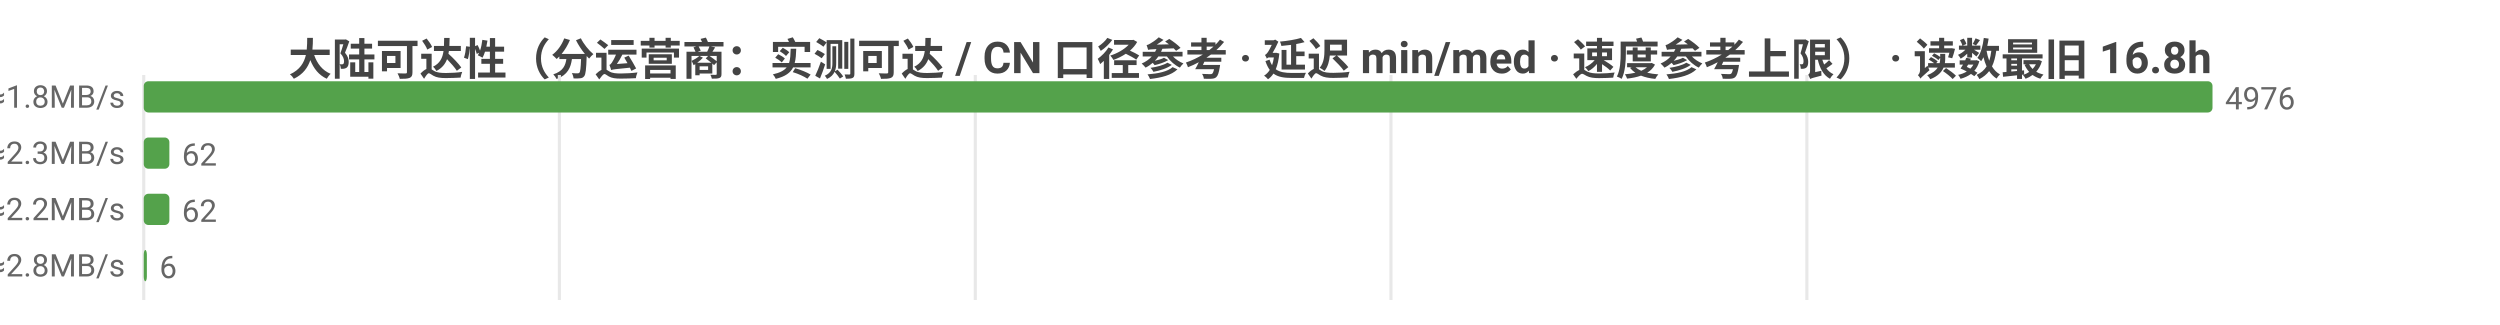
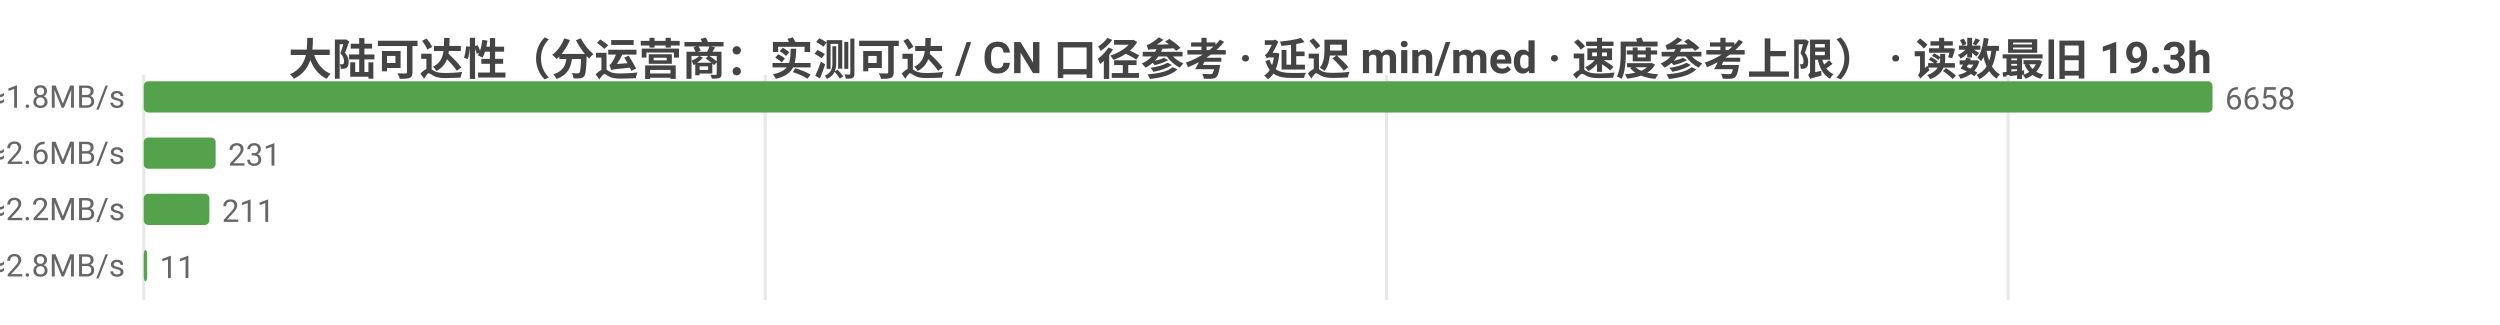
<svg xmlns="http://www.w3.org/2000/svg" width="800" height="104" viewBox="0 0 800 104">
  <rect width="800" height="104" fill="#ffffff" />
  <style>text{font-family:system-ui,-apple-system,'Segoe UI',Roboto,'PingFang SC','Microsoft YaHei','Noto Sans CJK SC',sans-serif}.g{stroke:#e8e8e8;stroke-width:1}.a{stroke:#999;stroke-width:1}.t{font-size:10px;fill:#666}.m{font-size:10px;text-anchor:middle;fill:#666}.e{font-size:10px;text-anchor:end;fill:#666}.l{font-size:11px;fill:#333}.tt{font-size:14px;font-weight:600;text-anchor:middle;fill:#444}.em{font-size:13px;text-anchor:middle;fill:#999}</style>
-   <text class="tt" x="400.0" y="24">大陆可达性（分运营商：实测可达 / CN 口径参考 · 延迟 min/med · 速度参考上限） · 读数最旧 16.8h</text>
+   <text class="tt" x="400.0" y="24">大陆可达性（分运营商：实测可达 / CN 口径参考 · 延迟 min/med · 速度参考上限） · 读数最旧 19.3h</text>
  <line class="g" x1="46" y1="24" x2="46" y2="96" />
-   <line class="g" x1="179.0" y1="24" x2="179.0" y2="96" />
-   <line class="g" x1="312.1" y1="24" x2="312.1" y2="96" />
-   <line class="g" x1="445.1" y1="24" x2="445.1" y2="96" />
-   <line class="g" x1="578.2" y1="24" x2="578.2" y2="96" />
-   <text class="e" x="40" y="35">中国电信  实测可达 4976/4976 · CN口径 17821  min15/med263ms  ≈1.8MB/s</text>
+   <line class="g" x1="244.9" y1="24" x2="244.9" y2="96" />
+   <line class="g" x1="443.7" y1="24" x2="443.7" y2="96" />
+   <line class="g" x1="642.6" y1="24" x2="642.6" y2="96" />
+   <text class="e" x="40" y="35">中国电信  实测可达 6658/6665 · CN口径 17736  min14/med272ms  ≈1.8MB/s</text>
  <rect x="46" y="26" width="662" height="10" fill="#54a24b" rx="1.5" />
-   <text class="t" x="712" y="35">4976</text>
-   <text class="e" x="40" y="53">中国联通  实测可达 62/62 · CN口径 17821  min73/med210ms  ≈2.3MB/s</text>
-   <rect x="46" y="44" width="8.2" height="10" fill="#54a24b" rx="1.5" />
-   <text class="t" x="58.2" y="53">62</text>
-   <text class="e" x="40" y="71">中国移动  实测可达 62/62 · CN口径 17821  min43/med218ms  ≈2.2MB/s</text>
-   <rect x="46" y="62" width="8.2" height="10" fill="#54a24b" rx="1.5" />
-   <text class="t" x="58.2" y="71">62</text>
-   <text class="e" x="40" y="89">中国多线  实测可达 6/6 · CN口径 17821  min143/med174ms  ≈2.8MB/s</text>
-   <rect x="46" y="80" width="1" height="10" fill="#54a24b" rx="1.5" />
-   <text class="t" x="51" y="89">6</text>
+   <text class="t" x="712" y="35">6658</text>
+   <text class="e" x="40" y="53">中国联通  实测可达 231/231 · CN口径 17736  min71/med187ms  ≈2.6MB/s</text>
+   <rect x="46" y="44" width="23.0" height="10" fill="#54a24b" rx="1.5" />
+   <text class="t" x="73.0" y="53">231</text>
+   <text class="e" x="40" y="71">中国移动  实测可达 211/220 · CN口径 17736  min43/med217ms  ≈2.2MB/s</text>
+   <rect x="46" y="62" width="21.0" height="10" fill="#54a24b" rx="1.5" />
+   <text class="t" x="71.0" y="71">211</text>
+   <text class="e" x="40" y="89">中国多线  实测可达 11/11 · CN口径 17736  min136/med169ms  ≈2.8MB/s</text>
+   <rect x="46" y="80" width="1.1" height="10" fill="#54a24b" rx="1.5" />
+   <text class="t" x="51.1" y="89">11</text>
</svg>
